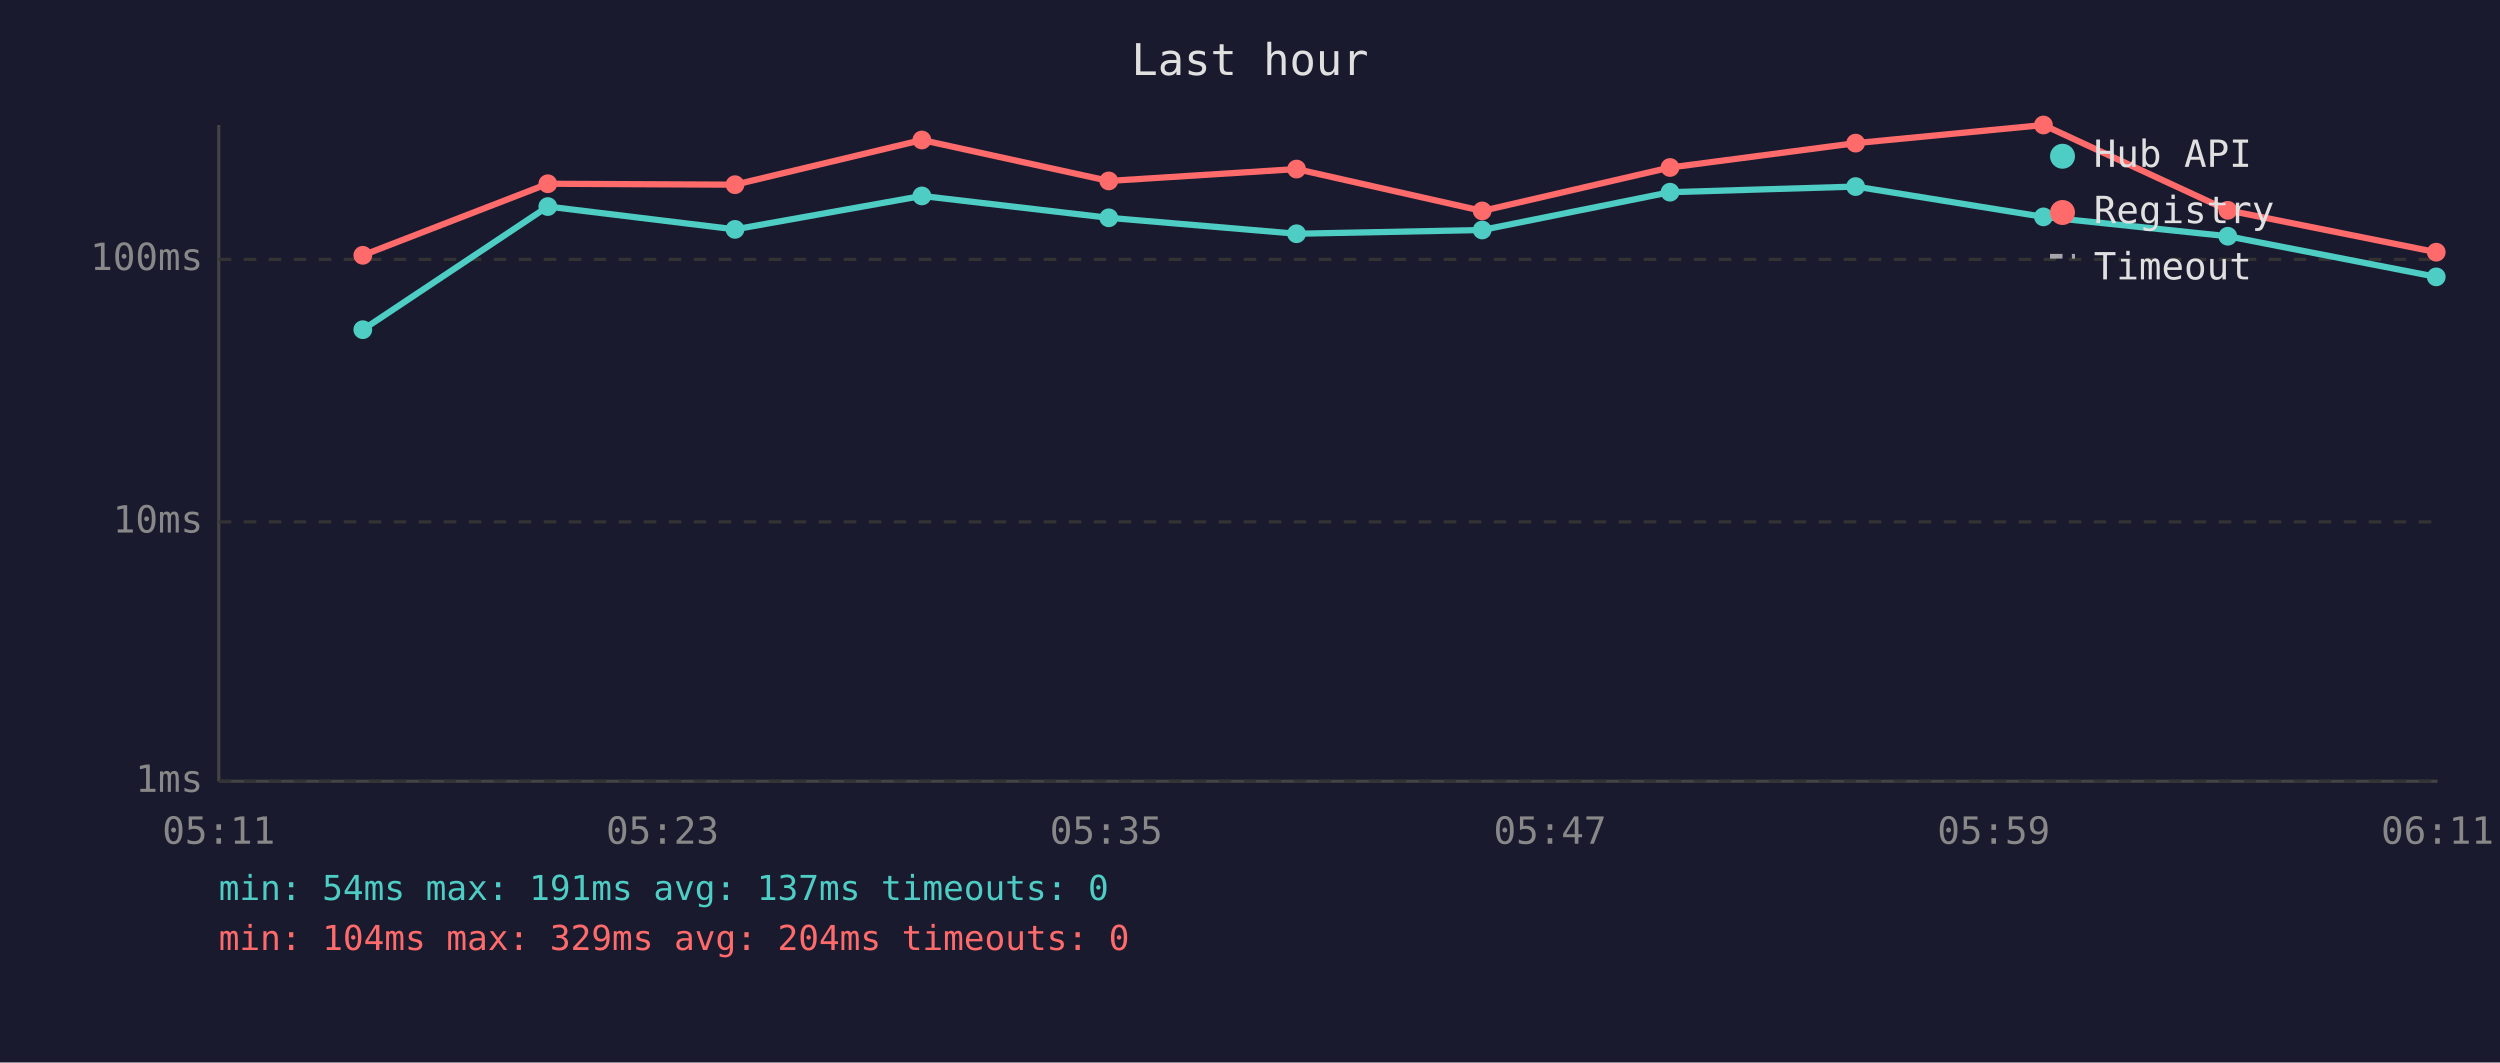
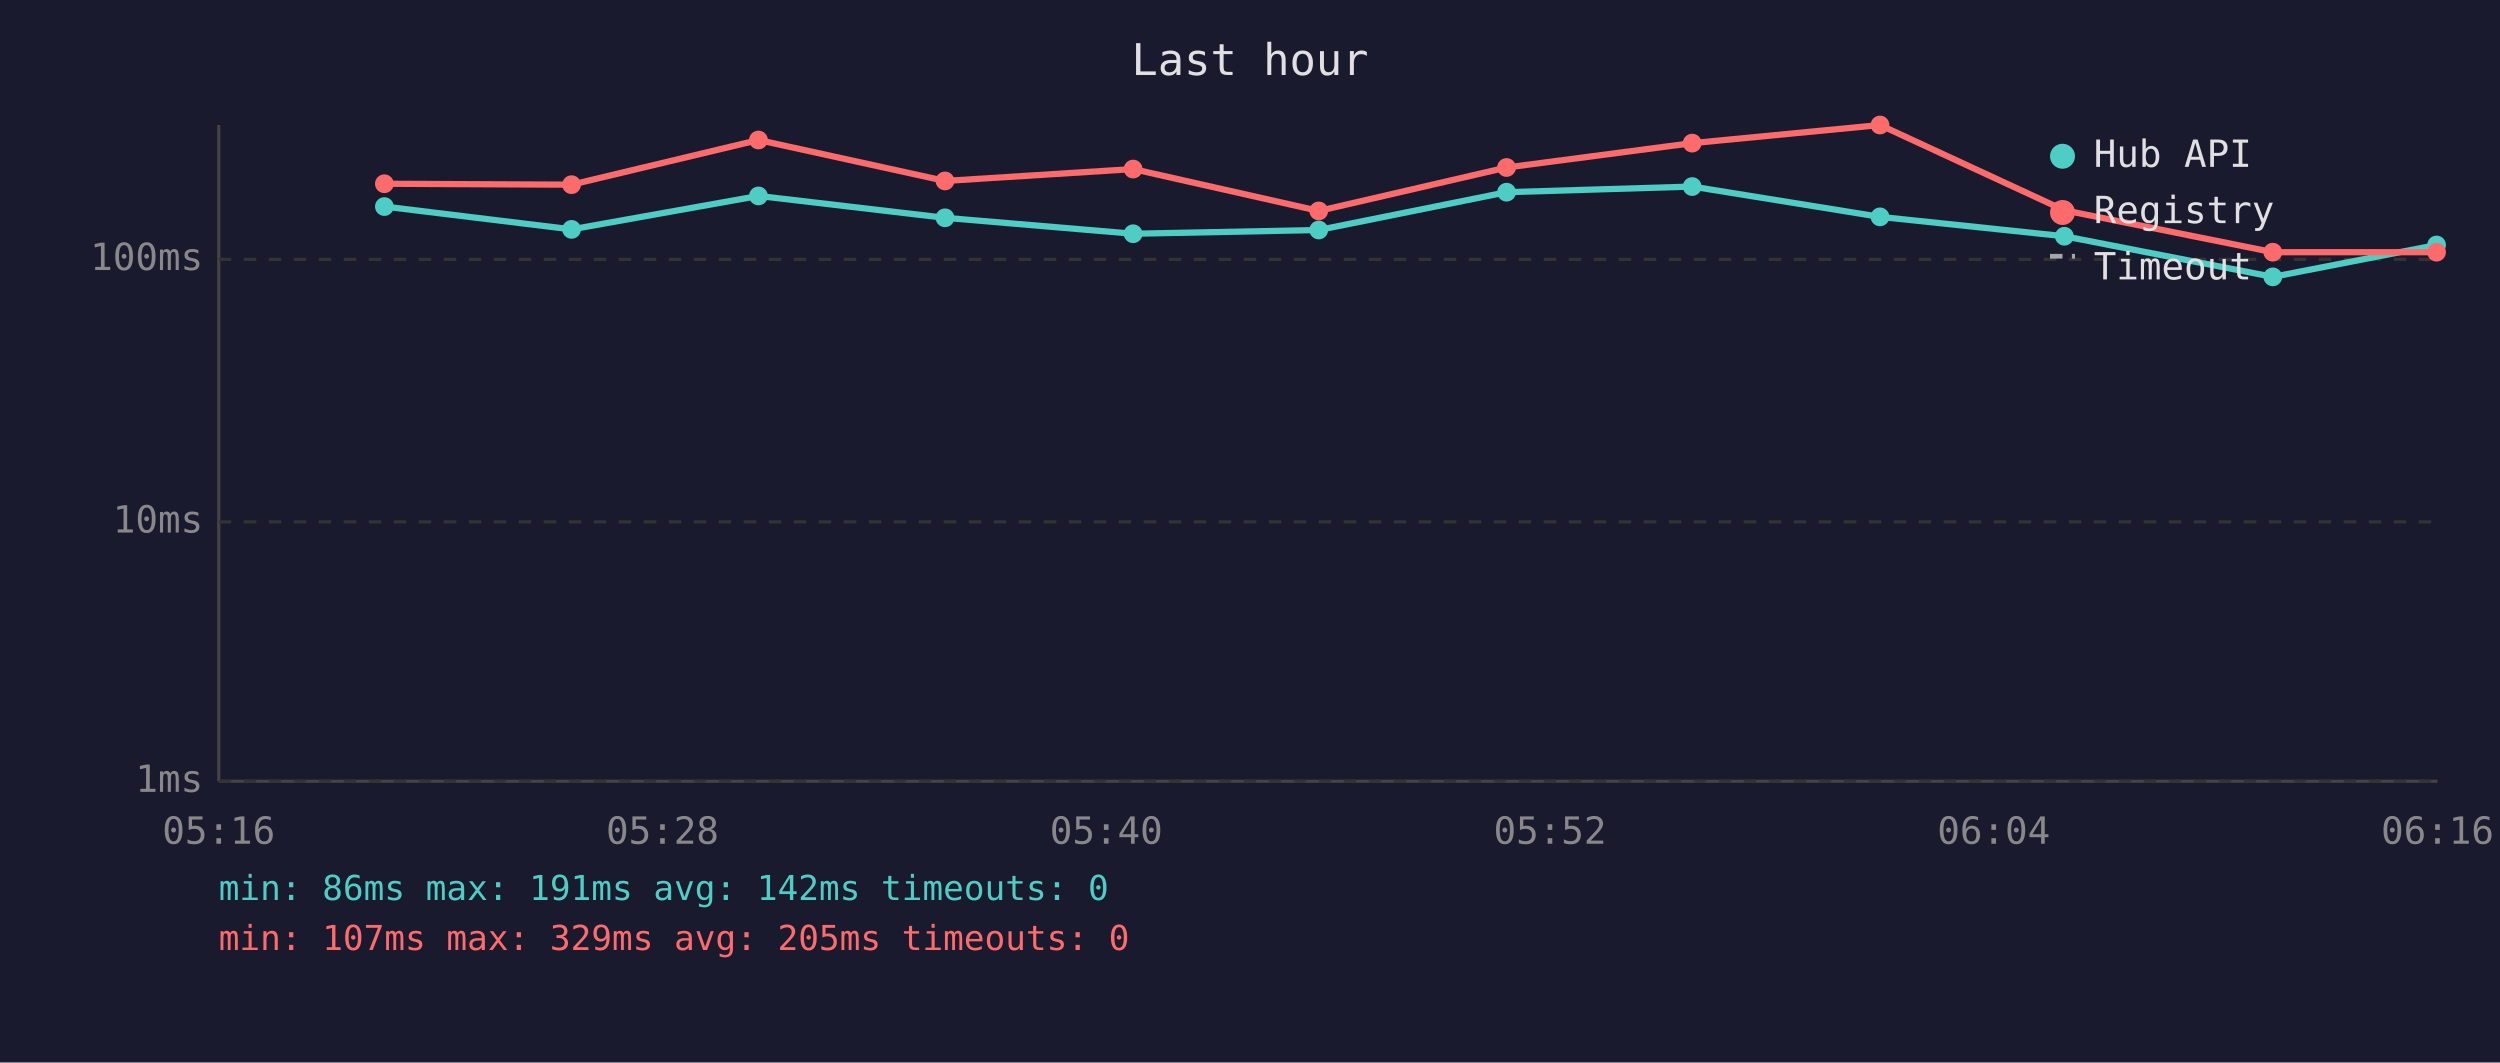
<svg xmlns="http://www.w3.org/2000/svg" viewBox="0 0 800 340" font-family="monospace" font-size="12">
  <rect width="800" height="340" fill="#1a1a2e" />
  <text x="400" y="24" fill="#e0e0e0" font-size="14" text-anchor="middle">Last hour</text>
  <line x1="70" y1="40" x2="70" y2="250" stroke="#444" stroke-width="1" />
  <line x1="70" y1="250" x2="780" y2="250" stroke="#444" stroke-width="1" />
  <line x1="70" y1="250" x2="780" y2="250" stroke="#333" stroke-width="1" stroke-dasharray="4" />
  <text x="65" y="250" fill="#888" text-anchor="end" dominant-baseline="middle">1ms</text>
  <line x1="70" y1="167" x2="780" y2="167" stroke="#333" stroke-width="1" stroke-dasharray="4" />
  <text x="65" y="167" fill="#888" text-anchor="end" dominant-baseline="middle">10ms</text>
  <line x1="70" y1="83" x2="780" y2="83" stroke="#333" stroke-width="1" stroke-dasharray="4" />
  <text x="65" y="83" fill="#888" text-anchor="end" dominant-baseline="middle">100ms</text>
-   <text x="70" y="270" fill="#888" text-anchor="middle">05:11</text>
-   <text x="212" y="270" fill="#888" text-anchor="middle">05:23</text>
-   <text x="354" y="270" fill="#888" text-anchor="middle">05:35</text>
-   <text x="496" y="270" fill="#888" text-anchor="middle">05:47</text>
-   <text x="638" y="270" fill="#888" text-anchor="middle">05:59</text>
-   <text x="780" y="270" fill="#888" text-anchor="middle">06:11</text>
-   <polyline points="116.1,105.5 175.3,66.1 235.2,73.4 295.0,62.7 354.8,69.7 414.9,74.8 474.3,73.6 534.4,61.5 593.8,59.7 653.9,69.4 712.9,75.6 779.6,88.6" fill="none" stroke="#4ecdc4" stroke-width="2" opacity="1" />
-   <circle cx="116.1" cy="105.5" r="3" fill="#4ecdc4" />
-   <circle cx="175.3" cy="66.1" r="3" fill="#4ecdc4" />
-   <circle cx="235.2" cy="73.4" r="3" fill="#4ecdc4" />
-   <circle cx="295.0" cy="62.7" r="3" fill="#4ecdc4" />
-   <circle cx="354.8" cy="69.7" r="3" fill="#4ecdc4" />
-   <circle cx="414.9" cy="74.8" r="3" fill="#4ecdc4" />
-   <circle cx="474.3" cy="73.6" r="3" fill="#4ecdc4" />
-   <circle cx="534.4" cy="61.5" r="3" fill="#4ecdc4" />
-   <circle cx="593.8" cy="59.7" r="3" fill="#4ecdc4" />
-   <circle cx="653.9" cy="69.4" r="3" fill="#4ecdc4" />
-   <circle cx="712.9" cy="75.6" r="3" fill="#4ecdc4" />
-   <circle cx="779.6" cy="88.6" r="3" fill="#4ecdc4" />
-   <polyline points="116.1,81.7 175.3,58.8 235.2,59.1 295.0,44.8 354.8,57.9 414.9,54.1 474.3,67.5 534.4,53.6 593.8,45.8 653.9,40.0 712.9,67.3 779.6,80.7" fill="none" stroke="#ff6b6b" stroke-width="2" opacity="1" />
-   <circle cx="116.1" cy="81.7" r="3" fill="#ff6b6b" />
-   <circle cx="175.3" cy="58.8" r="3" fill="#ff6b6b" />
-   <circle cx="235.2" cy="59.1" r="3" fill="#ff6b6b" />
-   <circle cx="295.0" cy="44.8" r="3" fill="#ff6b6b" />
-   <circle cx="354.8" cy="57.9" r="3" fill="#ff6b6b" />
-   <circle cx="414.9" cy="54.1" r="3" fill="#ff6b6b" />
-   <circle cx="474.3" cy="67.5" r="3" fill="#ff6b6b" />
-   <circle cx="534.4" cy="53.6" r="3" fill="#ff6b6b" />
-   <circle cx="593.8" cy="45.8" r="3" fill="#ff6b6b" />
-   <circle cx="653.9" cy="40.0" r="3" fill="#ff6b6b" />
-   <circle cx="712.9" cy="67.3" r="3" fill="#ff6b6b" />
-   <circle cx="779.6" cy="80.7" r="3" fill="#ff6b6b" />
+   <text x="70" y="270" fill="#888" text-anchor="middle">05:16</text>
+   <text x="212" y="270" fill="#888" text-anchor="middle">05:28</text>
+   <text x="354" y="270" fill="#888" text-anchor="middle">05:40</text>
+   <text x="496" y="270" fill="#888" text-anchor="middle">05:52</text>
+   <text x="638" y="270" fill="#888" text-anchor="middle">06:04</text>
+   <text x="780" y="270" fill="#888" text-anchor="middle">06:16</text>
+   <polyline points="123.0,66.1 182.9,73.4 242.7,62.7 302.4,69.7 362.6,74.8 422.0,73.6 482.1,61.5 541.5,59.7 601.6,69.4 660.6,75.6 727.3,88.6 779.7,78.4" fill="none" stroke="#4ecdc4" stroke-width="2" opacity="1" />
+   <circle cx="123.0" cy="66.1" r="3" fill="#4ecdc4" />
+   <circle cx="182.9" cy="73.4" r="3" fill="#4ecdc4" />
+   <circle cx="242.7" cy="62.7" r="3" fill="#4ecdc4" />
+   <circle cx="302.4" cy="69.7" r="3" fill="#4ecdc4" />
+   <circle cx="362.6" cy="74.8" r="3" fill="#4ecdc4" />
+   <circle cx="422.0" cy="73.6" r="3" fill="#4ecdc4" />
+   <circle cx="482.1" cy="61.5" r="3" fill="#4ecdc4" />
+   <circle cx="541.5" cy="59.7" r="3" fill="#4ecdc4" />
+   <circle cx="601.6" cy="69.4" r="3" fill="#4ecdc4" />
+   <circle cx="660.6" cy="75.6" r="3" fill="#4ecdc4" />
+   <circle cx="727.3" cy="88.6" r="3" fill="#4ecdc4" />
+   <circle cx="779.7" cy="78.4" r="3" fill="#4ecdc4" />
+   <polyline points="123.0,58.8 182.9,59.1 242.7,44.8 302.4,57.9 362.6,54.1 422.0,67.5 482.1,53.6 541.5,45.8 601.6,40.0 660.6,67.3 727.3,80.7 779.7,80.7" fill="none" stroke="#ff6b6b" stroke-width="2" opacity="1" />
+   <circle cx="123.0" cy="58.8" r="3" fill="#ff6b6b" />
+   <circle cx="182.9" cy="59.1" r="3" fill="#ff6b6b" />
+   <circle cx="242.7" cy="44.8" r="3" fill="#ff6b6b" />
+   <circle cx="302.4" cy="57.9" r="3" fill="#ff6b6b" />
+   <circle cx="362.6" cy="54.1" r="3" fill="#ff6b6b" />
+   <circle cx="422.0" cy="67.5" r="3" fill="#ff6b6b" />
+   <circle cx="482.1" cy="53.6" r="3" fill="#ff6b6b" />
+   <circle cx="541.5" cy="45.8" r="3" fill="#ff6b6b" />
+   <circle cx="601.6" cy="40.0" r="3" fill="#ff6b6b" />
+   <circle cx="660.6" cy="67.3" r="3" fill="#ff6b6b" />
+   <circle cx="727.3" cy="80.7" r="3" fill="#ff6b6b" />
+   <circle cx="779.7" cy="80.7" r="3" fill="#ff6b6b" />
  <circle cx="660" cy="50" r="4" fill="#4ecdc4" />
  <text x="670" y="50" fill="#e0e0e0" dominant-baseline="middle">Hub API</text>
  <circle cx="660" cy="68" r="4" fill="#ff6b6b" />
  <text x="670" y="68" fill="#e0e0e0" dominant-baseline="middle">Registry</text>
  <line x1="656" y1="82" x2="664" y2="82" stroke="#e0e0e0" stroke-width="1.5" stroke-dasharray="4,3" opacity="0.7" />
  <text x="670" y="86" fill="#e0e0e0" dominant-baseline="middle">Timeout</text>
-   <text x="70" y="288" fill="#4ecdc4" font-size="11">min: 54ms  max: 191ms  avg: 137ms  timeouts: 0</text>
-   <text x="70" y="304" fill="#ff6b6b" font-size="11">min: 104ms  max: 329ms  avg: 204ms  timeouts: 0</text>
+   <text x="70" y="288" fill="#4ecdc4" font-size="11">min: 86ms  max: 191ms  avg: 142ms  timeouts: 0</text>
+   <text x="70" y="304" fill="#ff6b6b" font-size="11">min: 107ms  max: 329ms  avg: 205ms  timeouts: 0</text>
</svg>
